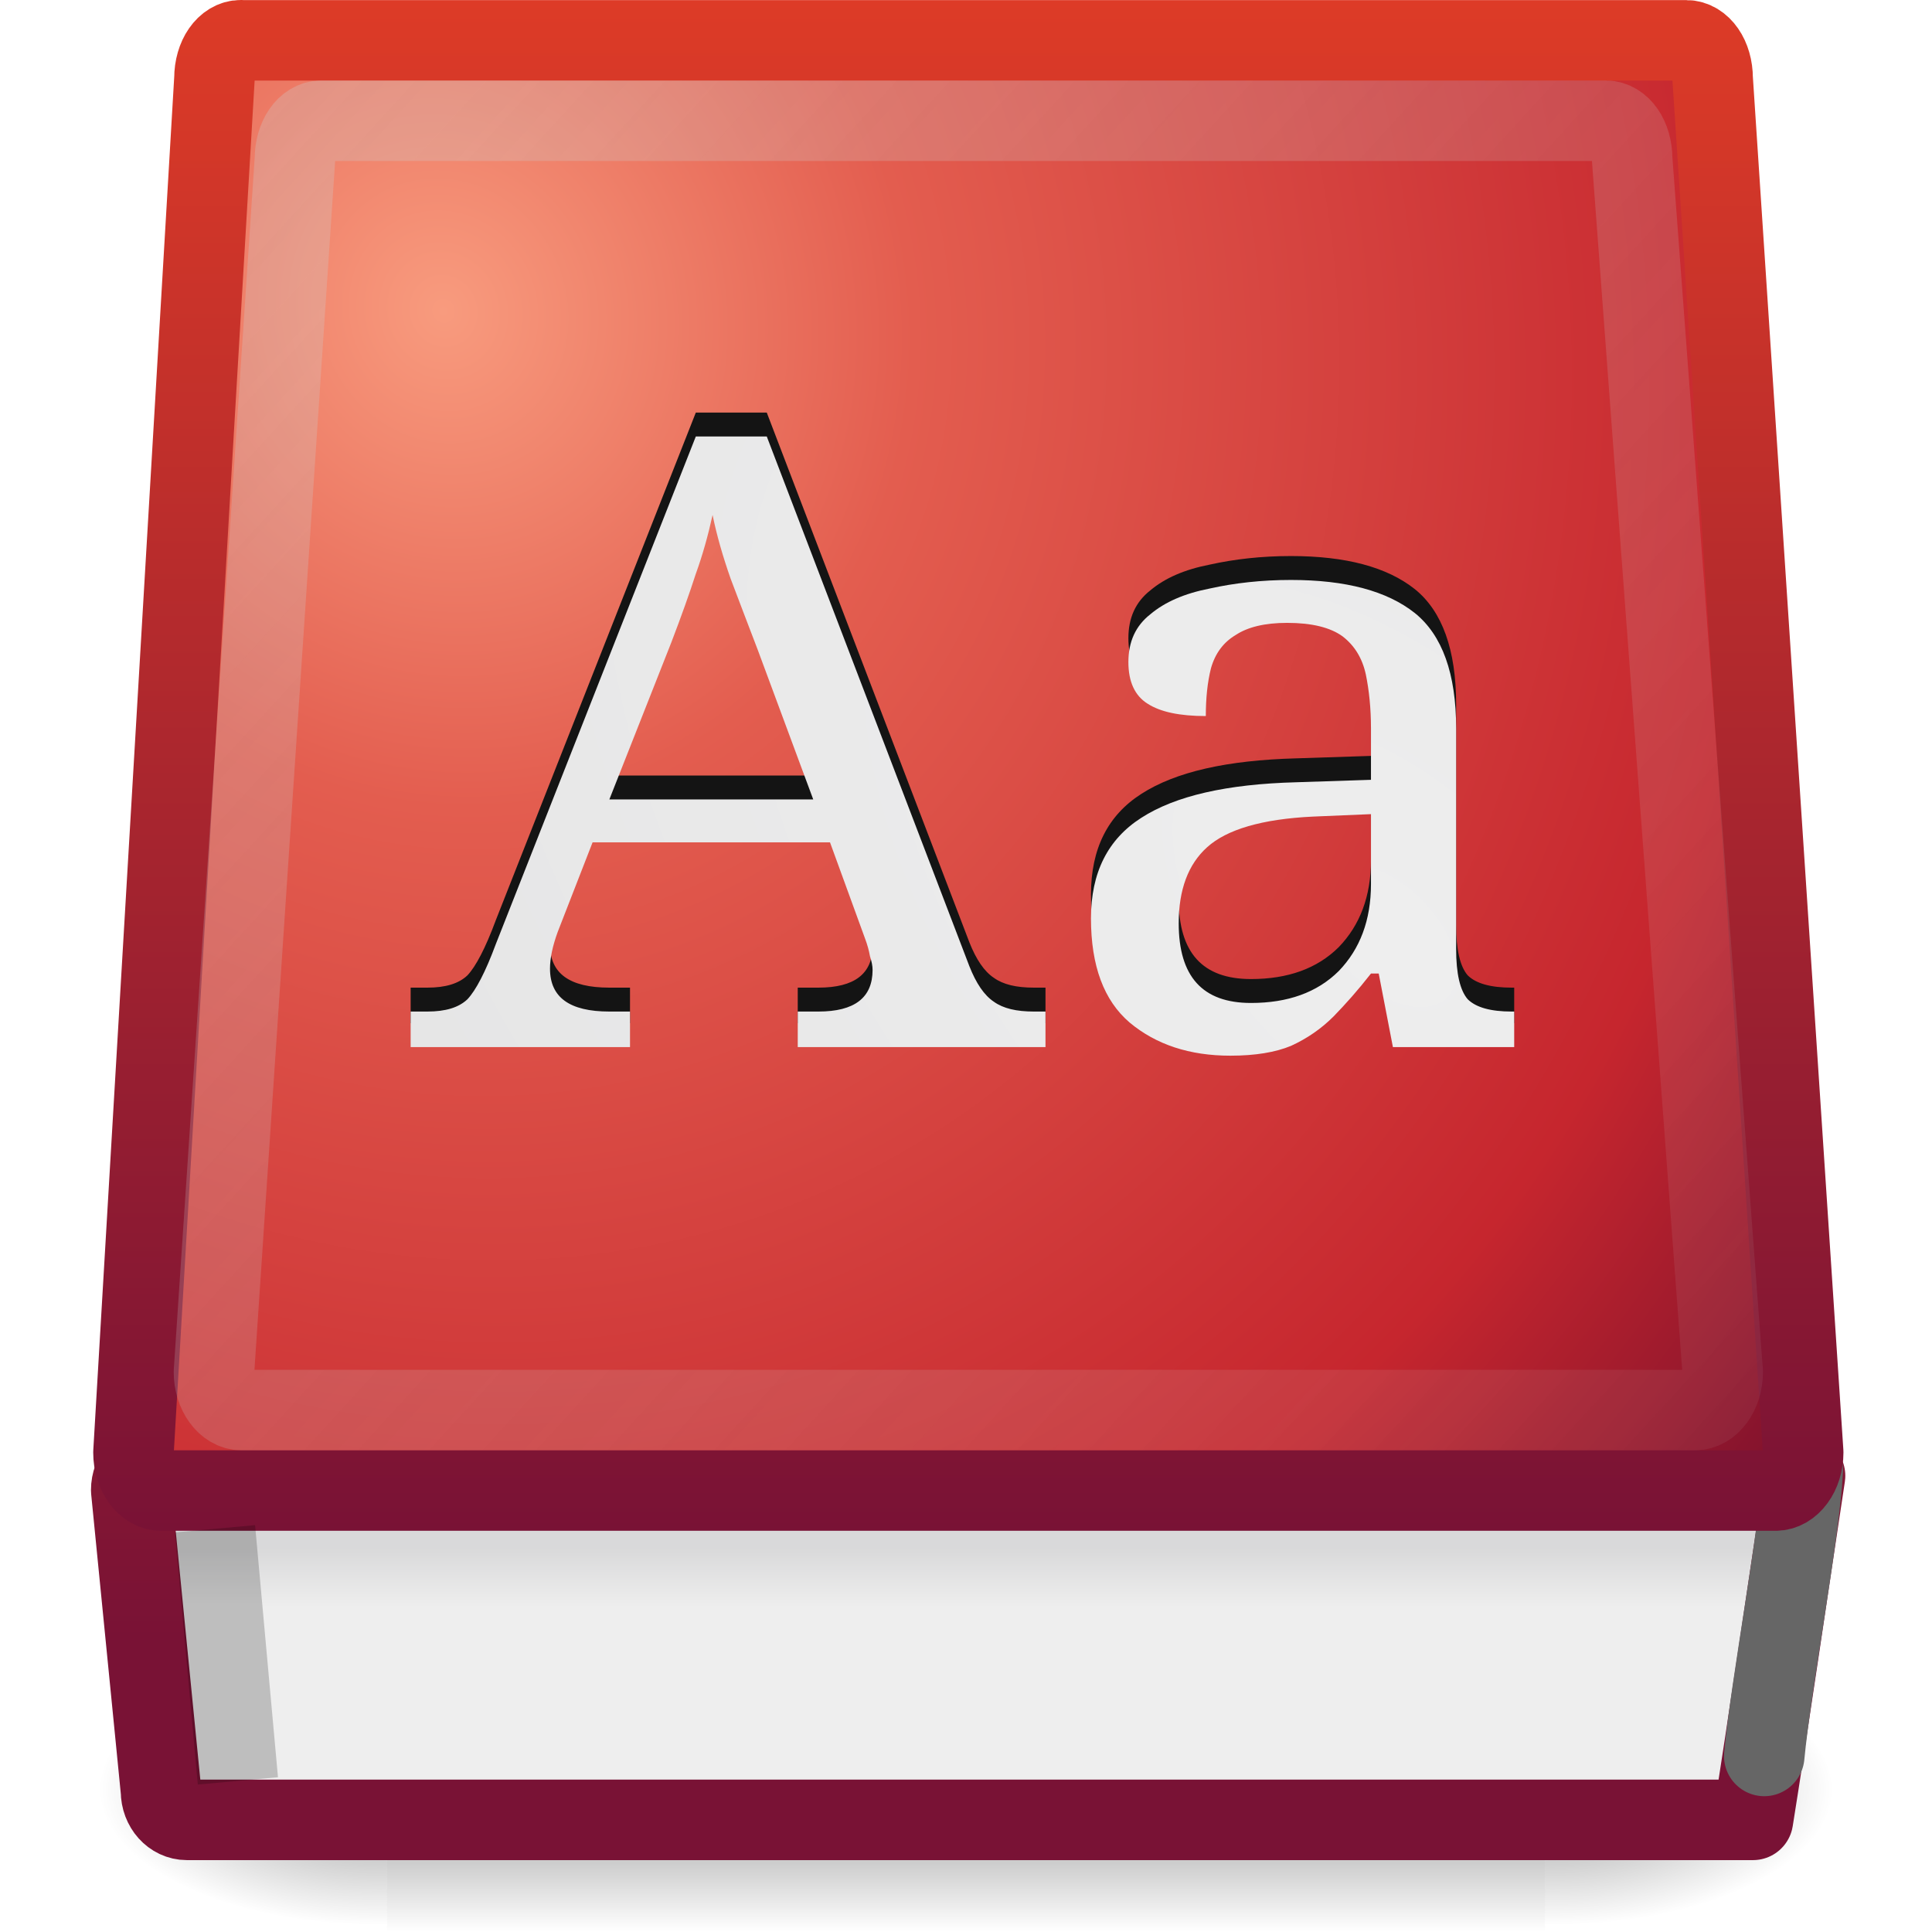
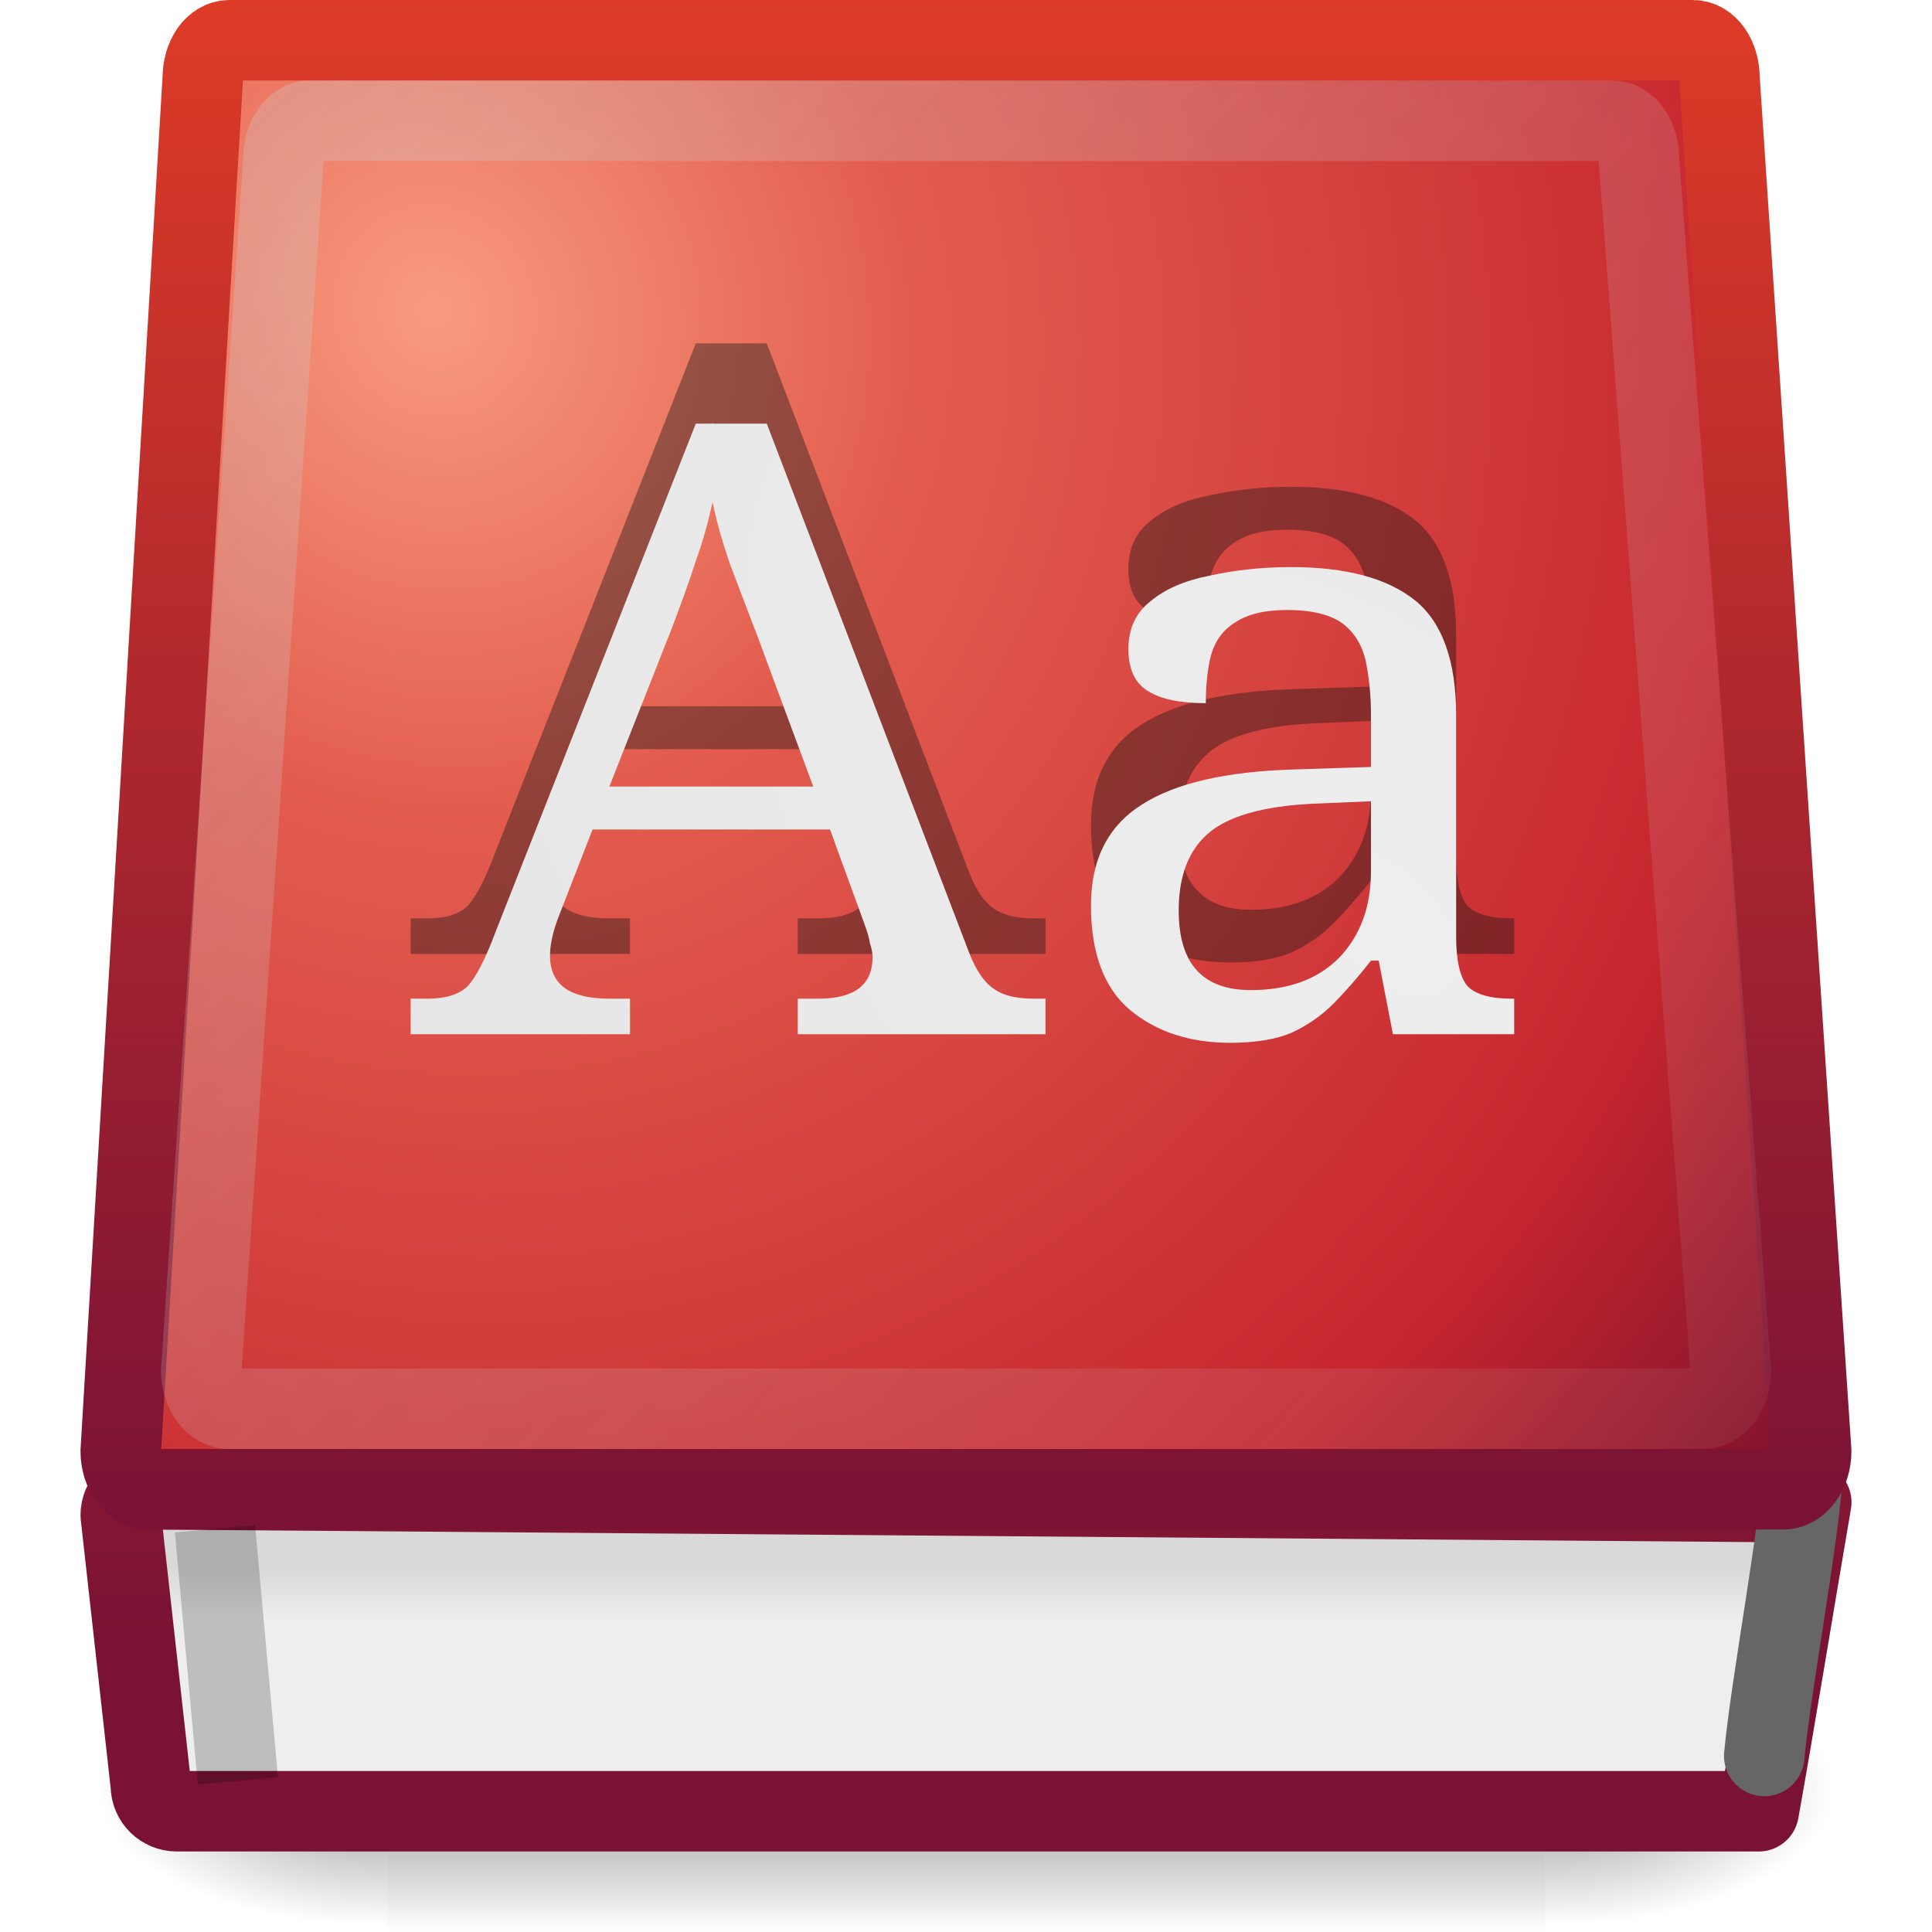
<svg xmlns="http://www.w3.org/2000/svg" xmlns:xlink="http://www.w3.org/1999/xlink" version="1.0" width="24" height="24" id="svg5526">
  <defs id="defs5528">
    <linearGradient id="linearGradient3628">
      <stop id="stop3630" style="stop-color:#791235;stop-opacity:1" offset="0" />
      <stop id="stop3632" style="stop-color:#dd3b27;stop-opacity:1" offset="1" />
    </linearGradient>
    <linearGradient id="linearGradient8997">
      <stop id="stop8999" style="stop-color:#cdcdcd;stop-opacity:1" offset="0" />
      <stop id="stop3642" style="stop-color:#cdcdcd;stop-opacity:0.247" offset="1" />
    </linearGradient>
    <linearGradient id="linearGradient8867">
      <stop id="stop8869" style="stop-color:#eeeeee;stop-opacity:1" offset="0" />
      <stop id="stop8871" style="stop-color:#d9d9da;stop-opacity:1" offset="1" />
    </linearGradient>
    <linearGradient id="linearGradient5060">
      <stop id="stop5062" style="stop-color:#000000;stop-opacity:1" offset="0" />
      <stop id="stop5064" style="stop-color:#000000;stop-opacity:0" offset="1" />
    </linearGradient>
    <linearGradient id="linearGradient5048">
      <stop id="stop5050" style="stop-color:#000000;stop-opacity:0" offset="0" />
      <stop id="stop5056" style="stop-color:#000000;stop-opacity:1" offset="0.5" />
      <stop id="stop5052" style="stop-color:#000000;stop-opacity:0" offset="1" />
    </linearGradient>
    <linearGradient id="linearGradient6223">
      <stop id="stop6225" style="stop-color:#f89b7e;stop-opacity:1" offset="0" />
      <stop id="stop6227" style="stop-color:#e35d4f;stop-opacity:1" offset="0.26" />
      <stop id="stop3636" style="stop-color:#c6262e;stop-opacity:1" offset="0.732" />
      <stop id="stop6229" style="stop-color:#690b2c;stop-opacity:1" offset="1" />
    </linearGradient>
    <linearGradient x1="302.857" y1="366.648" x2="302.857" y2="609.505" id="linearGradient3010" xlink:href="#linearGradient5048" gradientUnits="userSpaceOnUse" gradientTransform="matrix(2.774389,0,0,1.969706,-1892.179,-872.8854)" />
    <radialGradient cx="605.714" cy="486.648" r="117.143" fx="605.714" fy="486.648" id="radialGradient3012" xlink:href="#linearGradient5060" gradientUnits="userSpaceOnUse" gradientTransform="matrix(2.774389,0,0,1.969706,-1891.633,-872.8854)" />
    <radialGradient cx="605.714" cy="486.648" r="117.143" fx="605.714" fy="486.648" id="radialGradient3014" xlink:href="#linearGradient5060" gradientUnits="userSpaceOnUse" gradientTransform="matrix(-2.774389,0,0,1.969706,112.7623,-872.8854)" />
    <radialGradient cx="17.949" cy="25.435" r="13.428" fx="17.949" fy="25.435" id="radialGradient3028" xlink:href="#linearGradient8867" gradientUnits="userSpaceOnUse" gradientTransform="matrix(1.358417,-1.427468,2.320699,2.463414,-66.63291,-25.11964)" />
    <radialGradient cx="43.449" cy="20.319" r="20.714" fx="43.449" fy="20.319" id="radialGradient3041" xlink:href="#linearGradient6223" gradientUnits="userSpaceOnUse" gradientTransform="matrix(0.9958386,-0.3915151,0.424545,1.079851,-46.3839,-1.068626)" />
    <linearGradient x1="23.638" y1="38.423" x2="23.638" y2="36.402" id="linearGradient3045" xlink:href="#linearGradient8867" gradientUnits="userSpaceOnUse" gradientTransform="matrix(0.4577681,0,0,0.3603333,1.455998,6.118269)" />
    <linearGradient x1="4.285" y1="0" x2="22.9" y2="17.016" id="linearGradient3638" xlink:href="#linearGradient8997" gradientUnits="userSpaceOnUse" gradientTransform="translate(-0.9999825,0.999711)" />
    <linearGradient x1="12.029" y1="19.016" x2="12.029" y2="0" id="linearGradient3634" xlink:href="#linearGradient3628" gradientUnits="userSpaceOnUse" />
    <linearGradient x1="12.026" y1="20.38" x2="12.026" y2="-0.173" id="linearGradient3645" xlink:href="#linearGradient3628" gradientUnits="userSpaceOnUse" />
+     <linearGradient xlink:href="#linearGradient8997" id="linearGradient2859" gradientUnits="userSpaceOnUse" gradientTransform="matrix(1.013742,0,0,0.9990026,-1.208249,1.000184)" x1="4.285" y1="0" x2="22.9" y2="17.016" />
+     <radialGradient xlink:href="#linearGradient8867" id="radialGradient2863" gradientUnits="userSpaceOnUse" gradientTransform="matrix(1.358417,-1.427468,2.320699,2.463414,-66.63291,-25.28193)" cx="17.949" cy="25.435" fx="17.949" fy="25.435" r="13.428" />
+     <radialGradient xlink:href="#linearGradient6223" id="radialGradient2869" gradientUnits="userSpaceOnUse" gradientTransform="matrix(1.008204,-0.391168,0.4298164,1.078894,-47.1384,-1.067549)" cx="43.449" cy="20.319" fx="43.449" fy="20.319" r="20.714" />
+     <linearGradient xlink:href="#linearGradient3628" id="linearGradient2871" gradientUnits="userSpaceOnUse" x1="12.029" y1="19.016" x2="12.029" y2="0" gradientTransform="matrix(1.012417,0,0,0.9991133,-0.178569,1.287228e-4)" />
+     <linearGradient xlink:href="#linearGradient8867" id="linearGradient2875" gradientUnits="userSpaceOnUse" gradientTransform="matrix(0.4623334,0,0,0.3236099,1.324197,7.69158)" x1="23.638" y1="38.423" x2="23.638" y2="36.402" />
+     <linearGradient xlink:href="#linearGradient3628" id="linearGradient2877" gradientUnits="userSpaceOnUse" x1="12.026" y1="20.38" x2="12.026" y2="-0.173" gradientTransform="matrix(1.009973,0,0,0.8980849,-0.1463217,2.196855)" />
  </defs>
-   <g id="g3051">
-     <g transform="matrix(0.01073759,0,0,0.0073241,21.55039,21.60018)" id="g8875">
-       <rect width="1339.633" height="478.357" x="-1559.252" y="-150.697" id="rect8877" style="opacity:0.402;fill:url(#linearGradient3010);fill-opacity:1;fill-rule:nonzero;stroke:none;stroke-width:1;marker:none;visibility:visible;display:inline;overflow:visible" />
-       <path d="m -219.619,-150.68 c 0,0 0,478.331 0,478.331 142.874,0.9 345.4,-107.17 345.4,-239.196 0,-132.027 -159.437,-239.135 -345.4,-239.135 z" id="path8879" style="opacity:0.402;fill:url(#radialGradient3012);fill-opacity:1;fill-rule:nonzero;stroke:none;stroke-width:1;marker:none;visibility:visible;display:inline;overflow:visible" />
-       <path d="m -1559.252,-150.68 c 0,0 0,478.331 0,478.331 -142.874,0.9 -345.4,-107.17 -345.4,-239.196 0,-132.027 159.437,-239.135 345.4,-239.135 z" id="path8881" style="opacity:0.402;fill:url(#radialGradient3014);fill-opacity:1;fill-rule:nonzero;stroke:none;stroke-width:1;marker:none;visibility:visible;display:inline;overflow:visible" />
-     </g>
-     <path d="m 1.951,18.153 20.472,0.18 c -0.214,1.401 -0.459,3.103 -0.647,4.274 -6.616,0 -19.455,0 -19.455,0 C 2.143,22.607 2,22.447 2,22.249 L 1.63,18.511 c 0,-0.198 0.143,-0.358 0.321,-0.358 z" id="rect8840" style="fill:url(#linearGradient3045);fill-opacity:1;fill-rule:nonzero;stroke:url(#linearGradient3645);stroke-width:1;stroke-linecap:round;stroke-linejoin:round;stroke-miterlimit:4;stroke-opacity:1;stroke-dasharray:none;stroke-dashoffset:0.06;marker:none;visibility:visible;display:inline;overflow:visible;enable-background:accumulate" />
-     <path d="m 21.916,21.813 c 0.086,-0.908 0.436,-2.738 0.479,-3.553" id="path9017" style="fill:none;stroke:#666666;stroke-width:1;stroke-linecap:round;stroke-linejoin:miter;stroke-miterlimit:4;stroke-opacity:1;stroke-dasharray:none" />
-     <path d="m 2.992,0.5 c -0.184,0 -0.328,0.209 -0.328,0.473 L 1.658,18.043 c 0,0.264 0.158,0.473 0.342,0.473 l 20.058,0 c 0.184,1e-6 0.342,-0.209 0.342,-0.473 L 21.275,0.974 c 0,-0.264 -0.143,-0.473 -0.328,-0.473 l -17.954,0 z" id="rect8064" style="fill:url(#radialGradient3041);fill-opacity:1;fill-rule:nonzero;stroke:url(#linearGradient3634);stroke-width:1;stroke-linecap:round;stroke-linejoin:round;stroke-miterlimit:4;stroke-opacity:1;stroke-dasharray:none;stroke-dashoffset:0.06;marker:none;visibility:visible;display:inline;overflow:visible;enable-background:accumulate" />
-     <path d="M 2.91,21.625 2.716,19.489" id="path3267" style="opacity:0.2;fill:none;stroke:#020201;stroke-width:1;stroke-linecap:square;stroke-linejoin:miter;stroke-miterlimit:4;stroke-opacity:1;stroke-dasharray:none" />
-     <text x="4.972" y="13.036" transform="scale(1.025851,0.9748007)" id="text3323" xml:space="preserve" style="font-size:10.909px;font-style:normal;font-variant:normal;font-weight:normal;font-stretch:normal;fill:#141414;fill-opacity:1;stroke:none;font-family:Serif;-inkscape-font-specification:Serif">
-       <tspan x="4.972" y="13.036" id="tspan3325" style="fill:#141414;fill-opacity:1">Aa</tspan>
-     </text>
-     <text x="4.972" y="13.344" transform="scale(1.025851,0.9748007)" id="text2537" xml:space="preserve" style="font-size:10.909px;font-style:normal;font-variant:normal;font-weight:normal;font-stretch:normal;fill:url(#radialGradient3028);fill-opacity:1;stroke:none;font-family:Serif;-inkscape-font-specification:Serif">
-       <tspan x="4.972" y="13.344" id="tspan2539" style="fill:url(#radialGradient3028);fill-opacity:1">Aa</tspan>
-     </text>
-     <path d="m 3.992,1.5 c -0.184,0 -0.328,0.209 -0.328,0.473 L 2.658,17.043 c 0,0.264 0.158,0.473 0.342,0.473 l 18.058,0 c 0.184,1e-6 0.342,-0.209 0.342,-0.473 L 20.275,1.973 c 0,-0.264 -0.143,-0.473 -0.328,-0.473 l -15.954,0 z" id="path2858" style="opacity:0.3;fill:none;stroke:url(#linearGradient3638);stroke-width:1;stroke-linecap:round;stroke-linejoin:round;stroke-miterlimit:4;stroke-opacity:1;stroke-dasharray:none;stroke-dashoffset:0.06;marker:none;visibility:visible;display:inline;overflow:visible;enable-background:accumulate" />
+   <g id="g8875" transform="matrix(0.01073759,0,0,0.0073241,21.55039,21.60018)">
+     <rect style="opacity:0.402;fill:url(#linearGradient3010);fill-opacity:1;fill-rule:nonzero;stroke:none;stroke-width:1;marker:none;visibility:visible;display:inline;overflow:visible" id="rect8877" y="-150.697" x="-1559.252" height="478.357" width="1339.633" />
+     <path style="opacity:0.402;fill:url(#radialGradient3012);fill-opacity:1;fill-rule:nonzero;stroke:none;stroke-width:1;marker:none;visibility:visible;display:inline;overflow:visible" id="path8879" d="m -219.619,-150.68 c 0,0 0,478.331 0,478.331 142.874,0.9 345.4,-107.17 345.4,-239.196 0,-132.027 -159.437,-239.135 -345.4,-239.135 z" />
+     <path style="opacity:0.402;fill:url(#radialGradient3014);fill-opacity:1;fill-rule:nonzero;stroke:none;stroke-width:1;marker:none;visibility:visible;display:inline;overflow:visible" id="path8881" d="m -1559.252,-150.68 c 0,0 0,478.331 0,478.331 -142.874,0.9 -345.4,-107.17 -345.4,-239.196 0,-132.027 159.437,-239.135 345.4,-239.135 z" />
  </g>
+   <path style="fill:url(#linearGradient2875);fill-opacity:1;fill-rule:nonzero;stroke:url(#linearGradient2877);stroke-width:1;stroke-linecap:round;stroke-linejoin:round;stroke-miterlimit:4;stroke-opacity:1;stroke-dasharray:none;stroke-dashoffset:0.06;marker:none;visibility:visible;display:inline;overflow:visible;enable-background:accumulate" id="rect8840" d="m 1.824,18.5 20.676,0.162 c -0.216,1.259 -0.464,2.787 -0.653,3.838 -6.682,0 -19.649,0 -19.649,0 -0.179,0 -0.324,-0.143 -0.324,-0.322 L 1.5,18.822 C 1.5,18.643 1.644,18.5 1.824,18.5 z" />
+   <path style="fill:none;stroke:#666666;stroke-width:1;stroke-linecap:round;stroke-linejoin:miter;stroke-miterlimit:4;stroke-opacity:1;stroke-dasharray:none" id="path9017" d="m 21.916,21.813 c 0.086,-0.908 0.436,-2.738 0.479,-3.553" />
+   <path style="fill:url(#radialGradient2869);fill-opacity:1;fill-rule:nonzero;stroke:url(#linearGradient2871);stroke-width:1;stroke-linecap:round;stroke-linejoin:round;stroke-miterlimit:4;stroke-opacity:1;stroke-dasharray:none;stroke-dashoffset:0.06;marker:none;visibility:visible;display:inline;overflow:visible;enable-background:accumulate" id="rect8064" d="M 2.851,0.5 C 2.664,0.5 2.519,0.709 2.519,0.973 L 1.5,18.027 c 0,0.264 0.16,0.473 0.346,0.473 l 20.307,0 c 0.187,1e-6 0.346,-0.209 0.346,-0.473 L 21.36,0.973 C 21.36,0.709 21.215,0.5 21.028,0.5 l -18.177,0 z" />
+   <path style="opacity:0.2;fill:none;stroke:#020201;stroke-width:1;stroke-linecap:square;stroke-linejoin:miter;stroke-miterlimit:4;stroke-opacity:1;stroke-dasharray:none" id="path3267" d="M 2.91,21.625 2.716,19.489" />
+   <text style="font-size:10.909px;font-style:normal;font-variant:normal;font-weight:normal;font-stretch:normal;opacity:0.4;fill:#141414;fill-opacity:1;stroke:none;font-family:Serif;-inkscape-font-specification:Serif" xml:space="preserve" id="text3323" transform="scale(1.025851,0.9748007)" y="12.156" x="4.972">
+     <tspan style="fill:#141414;fill-opacity:1" id="tspan3325" y="12.156" x="4.972">Aa</tspan>
+   </text>
+   <text style="font-size:10.909px;font-style:normal;font-variant:normal;font-weight:normal;font-stretch:normal;fill:url(#radialGradient2863);fill-opacity:1;stroke:none;font-family:Serif;-inkscape-font-specification:Serif" xml:space="preserve" id="text2537" transform="scale(1.025851,0.9748007)" y="13.182" x="4.972">
+     <tspan style="fill:url(#radialGradient2863);fill-opacity:1" id="tspan2539" y="13.182" x="4.972">Aa</tspan>
+   </text>
+   <path style="opacity:0.3;fill:none;stroke:url(#linearGradient2859);stroke-width:1;stroke-linecap:round;stroke-linejoin:round;stroke-miterlimit:4;stroke-opacity:1;stroke-dasharray:none;stroke-dashoffset:0.06;marker:none;visibility:visible;display:inline;overflow:visible;enable-background:accumulate" id="path2858" d="m 3.853,1.5 c -0.187,0 -0.332,0.209 -0.332,0.473 L 2.5,17.027 c 0,0.264 0.16,0.473 0.347,0.473 l 18.307,0 c 0.187,1e-6 0.347,-0.209 0.347,-0.473 L 20.359,1.973 c 0,-0.264 -0.145,-0.473 -0.332,-0.473 l -16.174,0 z" />
</svg>
